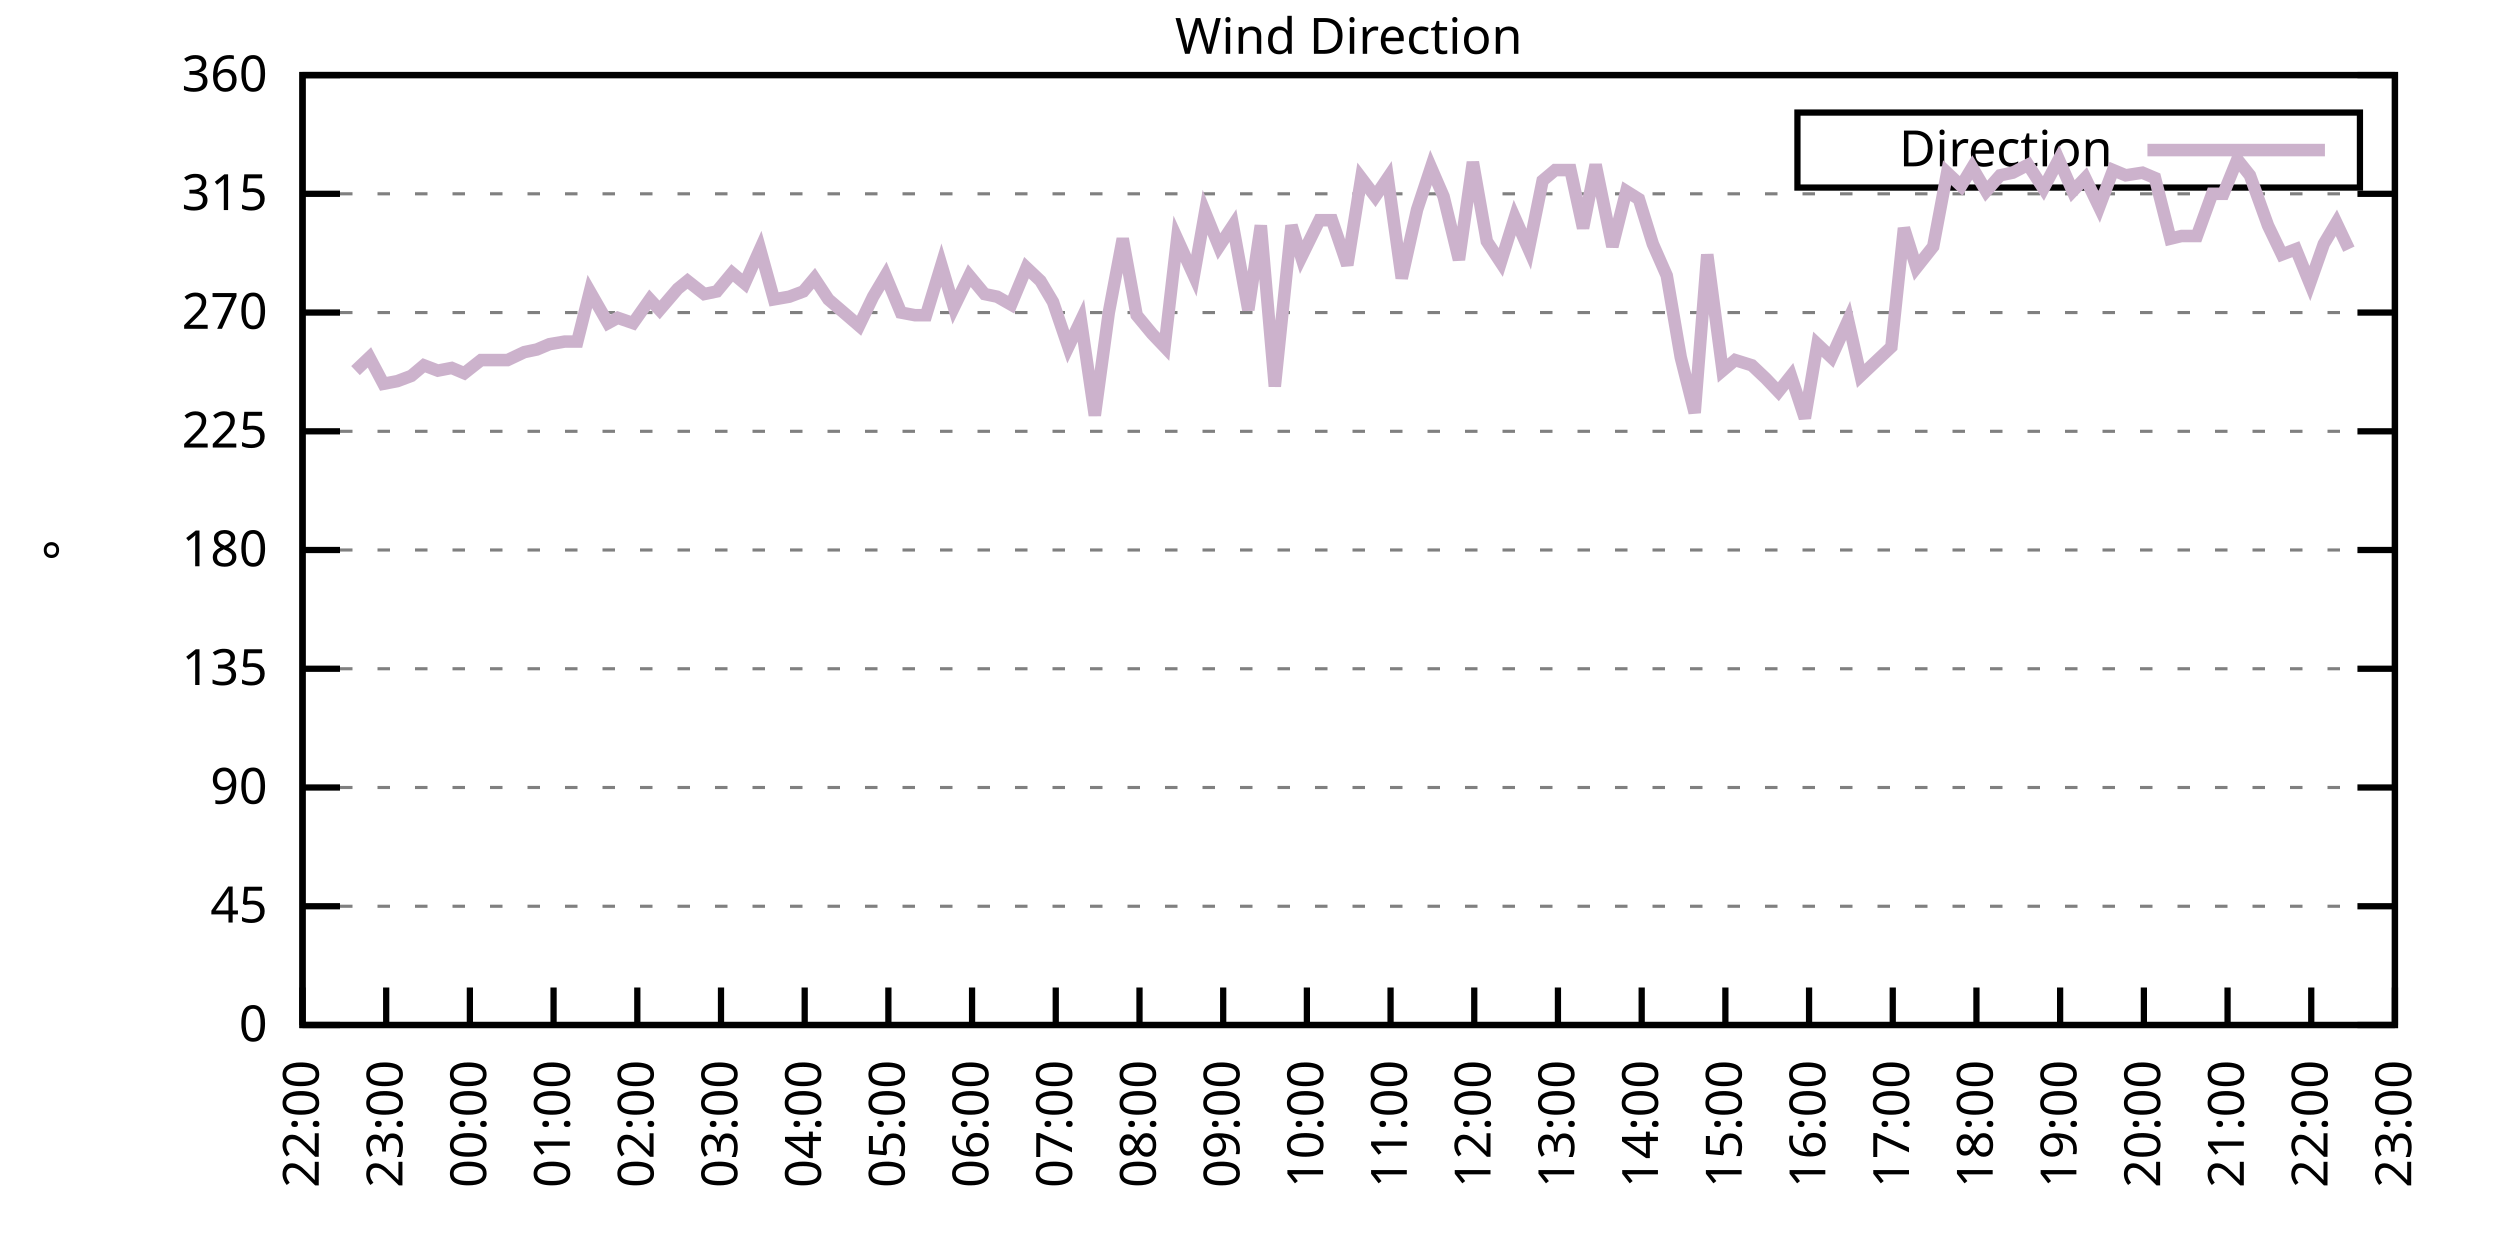
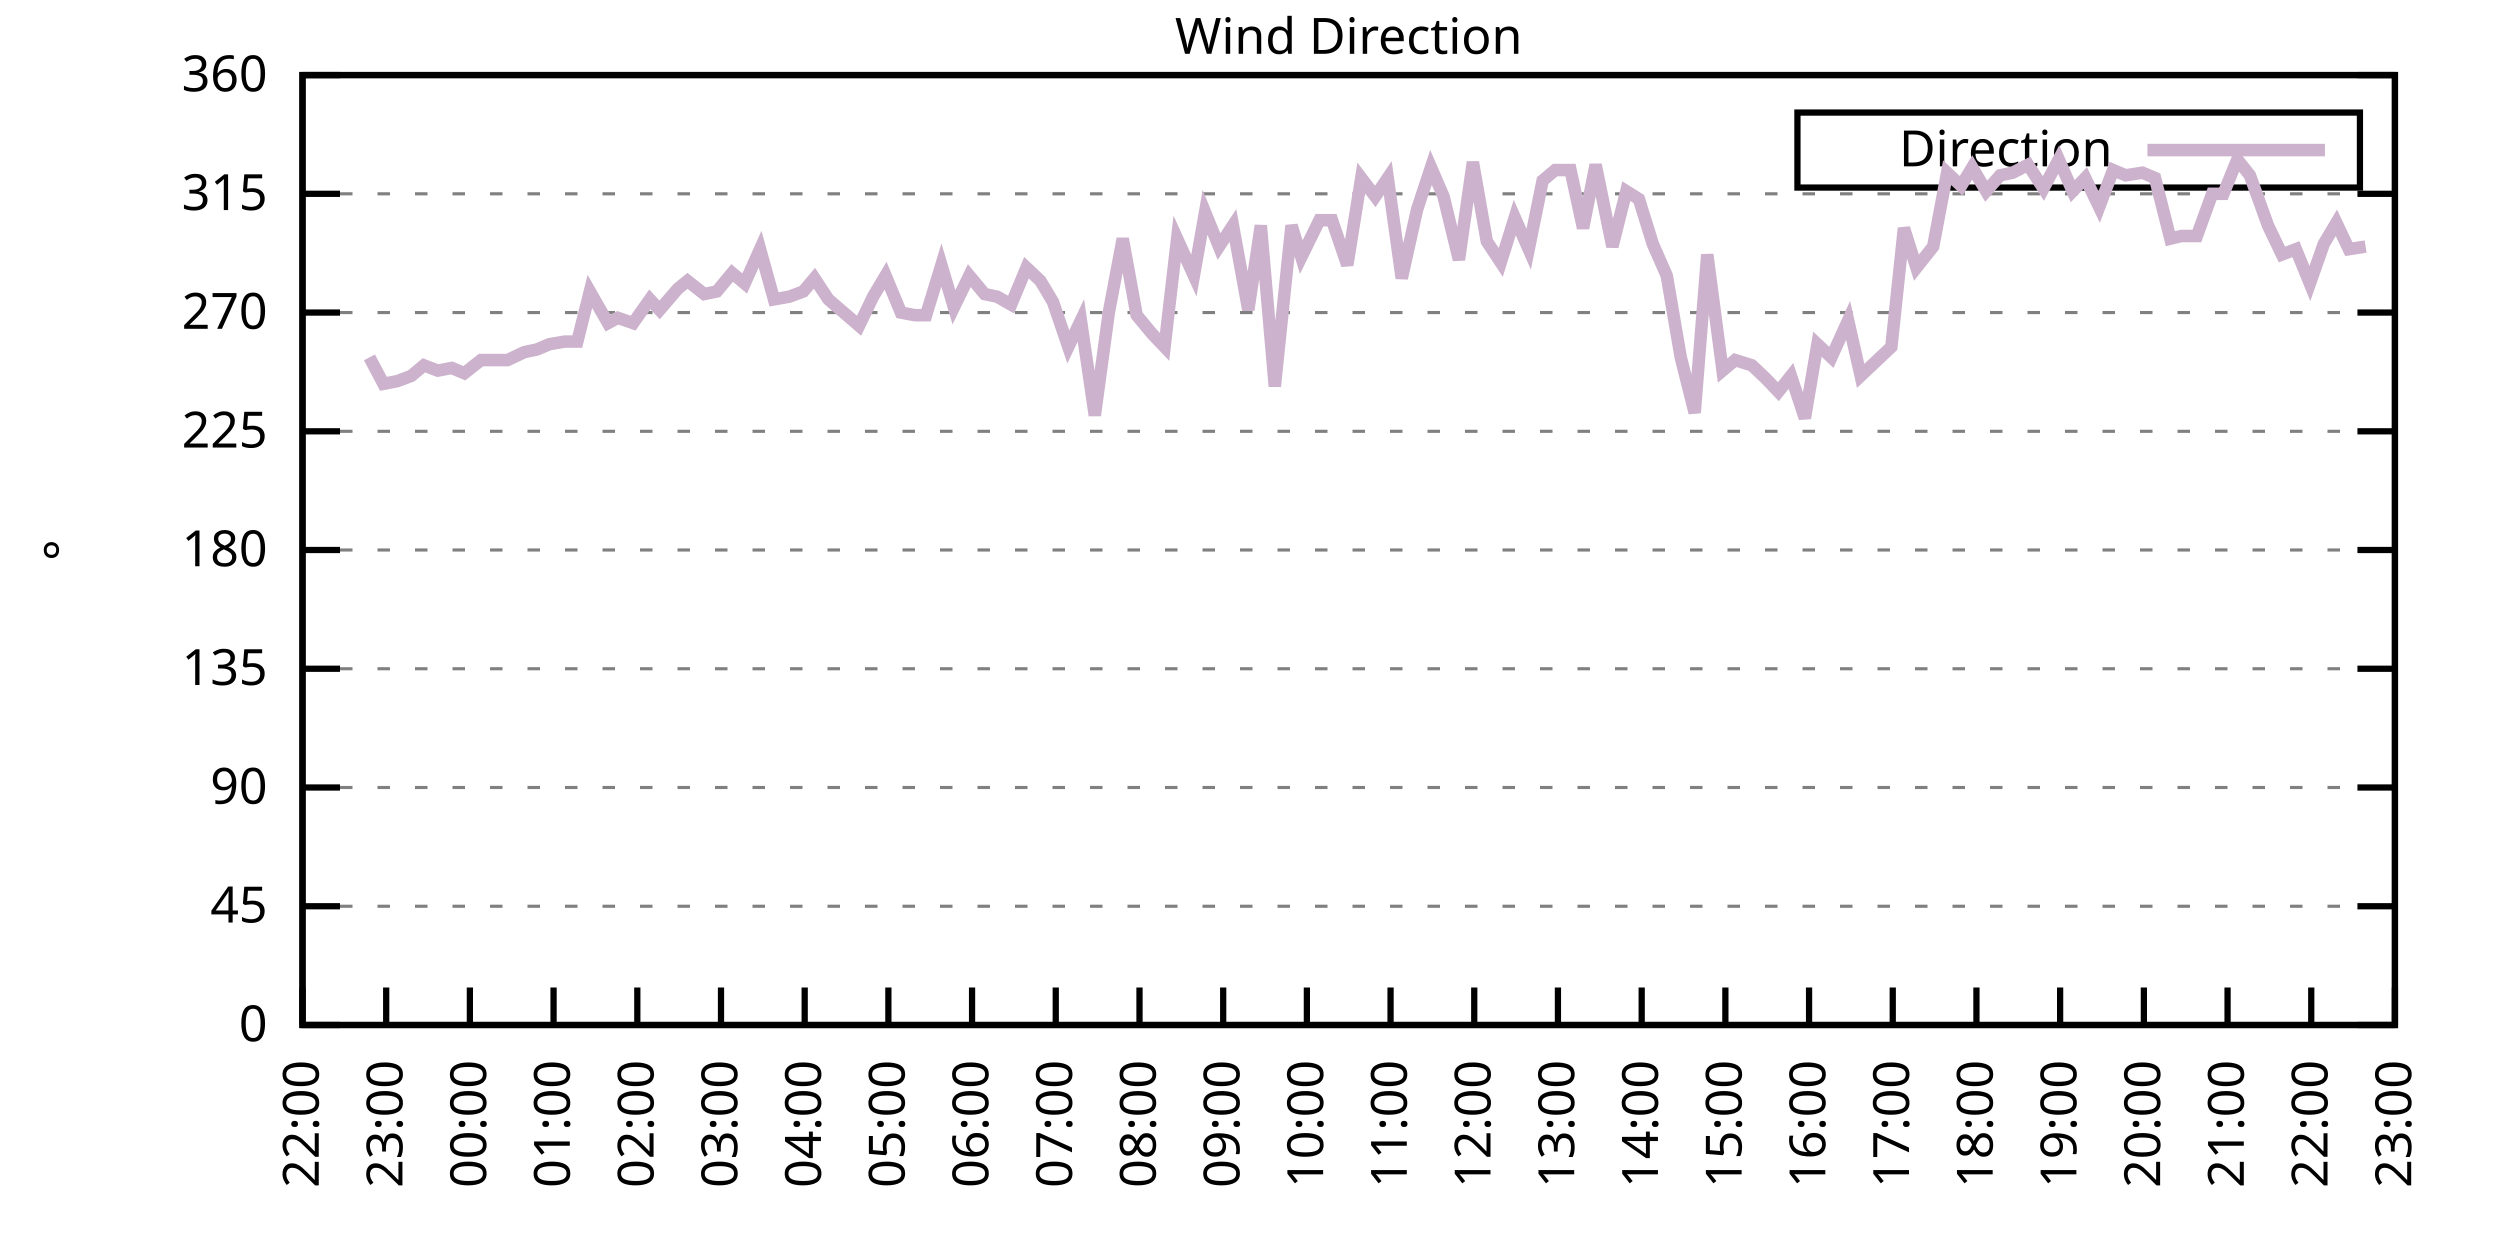
<svg xmlns="http://www.w3.org/2000/svg" xmlns:xlink="http://www.w3.org/1999/xlink" width="400" height="200" viewBox="0 0 400 200">
  <g id="gnuplot_canvas">
    <rect x="0" y="0" width="400" height="200" fill="none" />
    <defs>
      <circle id="gpDot" r="0.5" stroke-width="0.5" stroke="currentColor" />
      <path id="gpPt0" stroke-width="0.333" stroke="currentColor" d="M-1,0 h2 M0,-1 v2" />
      <path id="gpPt1" stroke-width="0.333" stroke="currentColor" d="M-1,-1 L1,1 M1,-1 L-1,1" />
      <path id="gpPt2" stroke-width="0.333" stroke="currentColor" d="M-1,0 L1,0 M0,-1 L0,1 M-1,-1 L1,1 M-1,1 L1,-1" />
      <rect id="gpPt3" stroke-width="0.333" stroke="currentColor" x="-1" y="-1" width="2" height="2" />
      <rect id="gpPt4" stroke-width="0.333" stroke="currentColor" fill="currentColor" x="-1" y="-1" width="2" height="2" />
      <circle id="gpPt5" stroke-width="0.333" stroke="currentColor" cx="0" cy="0" r="1" />
      <use xlink:href="#gpPt5" id="gpPt6" fill="currentColor" stroke="none" />
      <path id="gpPt7" stroke-width="0.333" stroke="currentColor" d="M0,-1.33 L-1.33,0.67 L1.33,0.67 z" />
      <use xlink:href="#gpPt7" id="gpPt8" fill="currentColor" stroke="none" />
      <use xlink:href="#gpPt7" id="gpPt9" stroke="currentColor" transform="rotate(180)" />
      <use xlink:href="#gpPt9" id="gpPt10" fill="currentColor" stroke="none" />
      <use xlink:href="#gpPt3" id="gpPt11" stroke="currentColor" transform="rotate(45)" />
      <use xlink:href="#gpPt11" id="gpPt12" fill="currentColor" stroke="none" />
      <path id="gpPt13" stroke-width="0.333" stroke="currentColor" d="M0,1.330 L1.265,0.411 L0.782,-1.067 L-0.782,-1.076 L-1.265,0.411 z" />
      <use xlink:href="#gpPt13" id="gpPt14" fill="currentColor" stroke="none" />
      <filter id="textbox" filterUnits="objectBoundingBox" x="0" y="0" height="1" width="1">
        <feFlood flood-color="white" flood-opacity="1" result="bgnd" />
        <feComposite in="SourceGraphic" in2="bgnd" operator="atop" />
      </filter>
      <filter id="greybox" filterUnits="objectBoundingBox" x="0" y="0" height="1" width="1">
        <feFlood flood-color="lightgrey" flood-opacity="1" result="grey" />
        <feComposite in="SourceGraphic" in2="grey" operator="atop" />
      </filter>
    </defs>
    <g fill="none" color="white" stroke="currentColor" stroke-width="1.00" stroke-linecap="butt" stroke-linejoin="miter">
</g>
    <g fill="none" color="black" stroke="currentColor" stroke-width="1.00" stroke-linecap="butt" stroke-linejoin="miter">
      <g stroke="none" shape-rendering="crispEdges">
        <polygon fill="rgb(255, 255, 255)" points="48.40,164.00 383.18,164.00 383.18,12.02 48.40,12.02 " />
      </g>
    </g>
    <g fill="none" color="black" stroke="currentColor" stroke-width="1.00" stroke-linecap="butt" stroke-linejoin="miter">
</g>
    <g fill="none" color="black" stroke="black" stroke-width="0.50" stroke-linecap="butt" stroke-linejoin="miter">
</g>
    <g fill="none" color="gray" stroke="currentColor" stroke-width="0.50" stroke-linecap="butt" stroke-linejoin="miter">
      <path stroke="gray" stroke-dasharray="2,4" class="gridline" d="M48.40,164.00 L383.19,164.00  " />
    </g>
    <g fill="none" color="gray" stroke="gray" stroke-width="1.00" stroke-linecap="butt" stroke-linejoin="miter">
</g>
    <g fill="none" color="black" stroke="currentColor" stroke-width="1.00" stroke-linecap="butt" stroke-linejoin="miter">
      <path stroke="black" d="M48.40,164.00 L54.40,164.00 M383.19,164.00 L377.19,164.00  " />
      <g transform="translate(42.80,166.60)" stroke="none" fill="black" font-family="Sans" font-size="8.00" text-anchor="end">
        <text>
          <tspan font-family="Sans"> 0</tspan>
        </text>
      </g>
    </g>
    <g fill="none" color="black" stroke="currentColor" stroke-width="1.00" stroke-linecap="butt" stroke-linejoin="miter">
</g>
    <g fill="none" color="black" stroke="black" stroke-width="0.50" stroke-linecap="butt" stroke-linejoin="miter">
</g>
    <g fill="none" color="gray" stroke="currentColor" stroke-width="0.50" stroke-linecap="butt" stroke-linejoin="miter">
      <path stroke="gray" stroke-dasharray="2,4" class="gridline" d="M48.40,145.00 L383.19,145.00  " />
    </g>
    <g fill="none" color="gray" stroke="gray" stroke-width="1.00" stroke-linecap="butt" stroke-linejoin="miter">
</g>
    <g fill="none" color="black" stroke="currentColor" stroke-width="1.00" stroke-linecap="butt" stroke-linejoin="miter">
      <path stroke="black" d="M48.40,145.00 L54.40,145.00 M383.19,145.00 L377.19,145.00  " />
      <g transform="translate(42.80,147.60)" stroke="none" fill="black" font-family="Sans" font-size="8.00" text-anchor="end">
        <text>
          <tspan font-family="Sans"> 45</tspan>
        </text>
      </g>
    </g>
    <g fill="none" color="black" stroke="currentColor" stroke-width="1.00" stroke-linecap="butt" stroke-linejoin="miter">
</g>
    <g fill="none" color="black" stroke="black" stroke-width="0.50" stroke-linecap="butt" stroke-linejoin="miter">
</g>
    <g fill="none" color="gray" stroke="currentColor" stroke-width="0.50" stroke-linecap="butt" stroke-linejoin="miter">
      <path stroke="gray" stroke-dasharray="2,4" class="gridline" d="M48.40,126.00 L383.19,126.00  " />
    </g>
    <g fill="none" color="gray" stroke="gray" stroke-width="1.00" stroke-linecap="butt" stroke-linejoin="miter">
</g>
    <g fill="none" color="black" stroke="currentColor" stroke-width="1.00" stroke-linecap="butt" stroke-linejoin="miter">
      <path stroke="black" d="M48.40,126.00 L54.40,126.00 M383.19,126.00 L377.19,126.00  " />
      <g transform="translate(42.80,128.60)" stroke="none" fill="black" font-family="Sans" font-size="8.00" text-anchor="end">
        <text>
          <tspan font-family="Sans"> 90</tspan>
        </text>
      </g>
    </g>
    <g fill="none" color="black" stroke="currentColor" stroke-width="1.00" stroke-linecap="butt" stroke-linejoin="miter">
</g>
    <g fill="none" color="black" stroke="black" stroke-width="0.50" stroke-linecap="butt" stroke-linejoin="miter">
</g>
    <g fill="none" color="gray" stroke="currentColor" stroke-width="0.50" stroke-linecap="butt" stroke-linejoin="miter">
      <path stroke="gray" stroke-dasharray="2,4" class="gridline" d="M48.40,107.00 L383.19,107.00  " />
    </g>
    <g fill="none" color="gray" stroke="gray" stroke-width="1.00" stroke-linecap="butt" stroke-linejoin="miter">
</g>
    <g fill="none" color="black" stroke="currentColor" stroke-width="1.00" stroke-linecap="butt" stroke-linejoin="miter">
      <path stroke="black" d="M48.40,107.00 L54.40,107.00 M383.19,107.00 L377.19,107.00  " />
      <g transform="translate(42.80,109.60)" stroke="none" fill="black" font-family="Sans" font-size="8.00" text-anchor="end">
        <text>
          <tspan font-family="Sans"> 135</tspan>
        </text>
      </g>
    </g>
    <g fill="none" color="black" stroke="currentColor" stroke-width="1.00" stroke-linecap="butt" stroke-linejoin="miter">
</g>
    <g fill="none" color="black" stroke="black" stroke-width="0.50" stroke-linecap="butt" stroke-linejoin="miter">
</g>
    <g fill="none" color="gray" stroke="currentColor" stroke-width="0.50" stroke-linecap="butt" stroke-linejoin="miter">
      <path stroke="gray" stroke-dasharray="2,4" class="gridline" d="M48.40,88.00 L383.19,88.00  " />
    </g>
    <g fill="none" color="gray" stroke="gray" stroke-width="1.00" stroke-linecap="butt" stroke-linejoin="miter">
</g>
    <g fill="none" color="black" stroke="currentColor" stroke-width="1.00" stroke-linecap="butt" stroke-linejoin="miter">
      <path stroke="black" d="M48.40,88.00 L54.40,88.00 M383.19,88.00 L377.19,88.00  " />
      <g transform="translate(42.80,90.60)" stroke="none" fill="black" font-family="Sans" font-size="8.00" text-anchor="end">
        <text>
          <tspan font-family="Sans"> 180</tspan>
        </text>
      </g>
    </g>
    <g fill="none" color="black" stroke="currentColor" stroke-width="1.00" stroke-linecap="butt" stroke-linejoin="miter">
</g>
    <g fill="none" color="black" stroke="black" stroke-width="0.50" stroke-linecap="butt" stroke-linejoin="miter">
</g>
    <g fill="none" color="gray" stroke="currentColor" stroke-width="0.50" stroke-linecap="butt" stroke-linejoin="miter">
      <path stroke="gray" stroke-dasharray="2,4" class="gridline" d="M48.40,69.01 L383.19,69.01  " />
    </g>
    <g fill="none" color="gray" stroke="gray" stroke-width="1.00" stroke-linecap="butt" stroke-linejoin="miter">
</g>
    <g fill="none" color="black" stroke="currentColor" stroke-width="1.00" stroke-linecap="butt" stroke-linejoin="miter">
      <path stroke="black" d="M48.40,69.01 L54.40,69.01 M383.19,69.01 L377.19,69.01  " />
      <g transform="translate(42.80,71.61)" stroke="none" fill="black" font-family="Sans" font-size="8.00" text-anchor="end">
        <text>
          <tspan font-family="Sans"> 225</tspan>
        </text>
      </g>
    </g>
    <g fill="none" color="black" stroke="currentColor" stroke-width="1.00" stroke-linecap="butt" stroke-linejoin="miter">
</g>
    <g fill="none" color="black" stroke="black" stroke-width="0.50" stroke-linecap="butt" stroke-linejoin="miter">
</g>
    <g fill="none" color="gray" stroke="currentColor" stroke-width="0.50" stroke-linecap="butt" stroke-linejoin="miter">
      <path stroke="gray" stroke-dasharray="2,4" class="gridline" d="M48.40,50.01 L383.19,50.01  " />
    </g>
    <g fill="none" color="gray" stroke="gray" stroke-width="1.00" stroke-linecap="butt" stroke-linejoin="miter">
</g>
    <g fill="none" color="black" stroke="currentColor" stroke-width="1.00" stroke-linecap="butt" stroke-linejoin="miter">
      <path stroke="black" d="M48.40,50.01 L54.40,50.01 M383.19,50.01 L377.19,50.01  " />
      <g transform="translate(42.80,52.61)" stroke="none" fill="black" font-family="Sans" font-size="8.00" text-anchor="end">
        <text>
          <tspan font-family="Sans"> 270</tspan>
        </text>
      </g>
    </g>
    <g fill="none" color="black" stroke="currentColor" stroke-width="1.00" stroke-linecap="butt" stroke-linejoin="miter">
</g>
    <g fill="none" color="black" stroke="black" stroke-width="0.50" stroke-linecap="butt" stroke-linejoin="miter">
</g>
    <g fill="none" color="gray" stroke="currentColor" stroke-width="0.50" stroke-linecap="butt" stroke-linejoin="miter">
      <path stroke="gray" stroke-dasharray="2,4" class="gridline" d="M48.40,31.01 L383.19,31.01  " />
    </g>
    <g fill="none" color="gray" stroke="gray" stroke-width="1.00" stroke-linecap="butt" stroke-linejoin="miter">
</g>
    <g fill="none" color="black" stroke="currentColor" stroke-width="1.00" stroke-linecap="butt" stroke-linejoin="miter">
      <path stroke="black" d="M48.40,31.01 L54.40,31.01 M383.19,31.01 L377.19,31.01  " />
      <g transform="translate(42.80,33.61)" stroke="none" fill="black" font-family="Sans" font-size="8.00" text-anchor="end">
        <text>
          <tspan font-family="Sans"> 315</tspan>
        </text>
      </g>
    </g>
    <g fill="none" color="black" stroke="currentColor" stroke-width="1.00" stroke-linecap="butt" stroke-linejoin="miter">
</g>
    <g fill="none" color="black" stroke="black" stroke-width="0.50" stroke-linecap="butt" stroke-linejoin="miter">
</g>
    <g fill="none" color="gray" stroke="currentColor" stroke-width="0.50" stroke-linecap="butt" stroke-linejoin="miter">
      <path stroke="gray" stroke-dasharray="2,4" class="gridline" d="M48.40,12.01 L383.19,12.01  " />
    </g>
    <g fill="none" color="gray" stroke="gray" stroke-width="1.00" stroke-linecap="butt" stroke-linejoin="miter">
</g>
    <g fill="none" color="black" stroke="currentColor" stroke-width="1.00" stroke-linecap="butt" stroke-linejoin="miter">
      <path stroke="black" d="M48.40,12.01 L54.40,12.01 M383.19,12.01 L377.19,12.01  " />
      <g transform="translate(42.80,14.61)" stroke="none" fill="black" font-family="Sans" font-size="8.00" text-anchor="end">
        <text>
          <tspan font-family="Sans"> 360</tspan>
        </text>
      </g>
    </g>
    <g fill="none" color="black" stroke="currentColor" stroke-width="1.00" stroke-linecap="butt" stroke-linejoin="miter">
      <path stroke="black" d="M48.40,164.00 L48.40,158.00  " />
      <g transform="translate(51.00,169.60) rotate(270.00)" stroke="none" fill="black" font-family="Sans" font-size="8.00" text-anchor="end">
        <text>
          <tspan font-family="Sans">22:00</tspan>
        </text>
      </g>
    </g>
    <g fill="none" color="black" stroke="currentColor" stroke-width="1.00" stroke-linecap="butt" stroke-linejoin="miter">
      <path stroke="black" d="M61.79,164.00 L61.79,158.00  " />
      <g transform="translate(64.39,169.60) rotate(270.00)" stroke="none" fill="black" font-family="Sans" font-size="8.00" text-anchor="end">
        <text>
          <tspan font-family="Sans">23:00</tspan>
        </text>
      </g>
    </g>
    <g fill="none" color="black" stroke="currentColor" stroke-width="1.00" stroke-linecap="butt" stroke-linejoin="miter">
      <path stroke="black" d="M75.18,164.00 L75.18,158.00  " />
      <g transform="translate(77.78,169.60) rotate(270.00)" stroke="none" fill="black" font-family="Sans" font-size="8.00" text-anchor="end">
        <text>
          <tspan font-family="Sans">00:00</tspan>
        </text>
      </g>
    </g>
    <g fill="none" color="black" stroke="currentColor" stroke-width="1.00" stroke-linecap="butt" stroke-linejoin="miter">
      <path stroke="black" d="M88.57,164.00 L88.57,158.00  " />
      <g transform="translate(91.17,169.60) rotate(270.00)" stroke="none" fill="black" font-family="Sans" font-size="8.00" text-anchor="end">
        <text>
          <tspan font-family="Sans">01:00</tspan>
        </text>
      </g>
    </g>
    <g fill="none" color="black" stroke="currentColor" stroke-width="1.00" stroke-linecap="butt" stroke-linejoin="miter">
      <path stroke="black" d="M101.97,164.00 L101.97,158.00  " />
      <g transform="translate(104.57,169.60) rotate(270.00)" stroke="none" fill="black" font-family="Sans" font-size="8.00" text-anchor="end">
        <text>
          <tspan font-family="Sans">02:00</tspan>
        </text>
      </g>
    </g>
    <g fill="none" color="black" stroke="currentColor" stroke-width="1.00" stroke-linecap="butt" stroke-linejoin="miter">
      <path stroke="black" d="M115.36,164.00 L115.36,158.00  " />
      <g transform="translate(117.96,169.60) rotate(270.00)" stroke="none" fill="black" font-family="Sans" font-size="8.00" text-anchor="end">
        <text>
          <tspan font-family="Sans">03:00</tspan>
        </text>
      </g>
    </g>
    <g fill="none" color="black" stroke="currentColor" stroke-width="1.00" stroke-linecap="butt" stroke-linejoin="miter">
      <path stroke="black" d="M128.75,164.00 L128.75,158.00  " />
      <g transform="translate(131.35,169.60) rotate(270.00)" stroke="none" fill="black" font-family="Sans" font-size="8.00" text-anchor="end">
        <text>
          <tspan font-family="Sans">04:00</tspan>
        </text>
      </g>
    </g>
    <g fill="none" color="black" stroke="currentColor" stroke-width="1.00" stroke-linecap="butt" stroke-linejoin="miter">
      <path stroke="black" d="M142.14,164.00 L142.14,158.00  " />
      <g transform="translate(144.74,169.60) rotate(270.00)" stroke="none" fill="black" font-family="Sans" font-size="8.00" text-anchor="end">
        <text>
          <tspan font-family="Sans">05:00</tspan>
        </text>
      </g>
    </g>
    <g fill="none" color="black" stroke="currentColor" stroke-width="1.00" stroke-linecap="butt" stroke-linejoin="miter">
      <path stroke="black" d="M155.53,164.00 L155.53,158.00  " />
      <g transform="translate(158.13,169.60) rotate(270.00)" stroke="none" fill="black" font-family="Sans" font-size="8.00" text-anchor="end">
        <text>
          <tspan font-family="Sans">06:00</tspan>
        </text>
      </g>
    </g>
    <g fill="none" color="black" stroke="currentColor" stroke-width="1.00" stroke-linecap="butt" stroke-linejoin="miter">
      <path stroke="black" d="M168.92,164.00 L168.92,158.00  " />
      <g transform="translate(171.52,169.60) rotate(270.00)" stroke="none" fill="black" font-family="Sans" font-size="8.00" text-anchor="end">
        <text>
          <tspan font-family="Sans">07:00</tspan>
        </text>
      </g>
    </g>
    <g fill="none" color="black" stroke="currentColor" stroke-width="1.00" stroke-linecap="butt" stroke-linejoin="miter">
      <path stroke="black" d="M182.32,164.00 L182.32,158.00  " />
      <g transform="translate(184.92,169.60) rotate(270.00)" stroke="none" fill="black" font-family="Sans" font-size="8.00" text-anchor="end">
        <text>
          <tspan font-family="Sans">08:00</tspan>
        </text>
      </g>
    </g>
    <g fill="none" color="black" stroke="currentColor" stroke-width="1.00" stroke-linecap="butt" stroke-linejoin="miter">
      <path stroke="black" d="M195.71,164.00 L195.71,158.00  " />
      <g transform="translate(198.31,169.60) rotate(270.00)" stroke="none" fill="black" font-family="Sans" font-size="8.00" text-anchor="end">
        <text>
          <tspan font-family="Sans">09:00</tspan>
        </text>
      </g>
    </g>
    <g fill="none" color="black" stroke="currentColor" stroke-width="1.00" stroke-linecap="butt" stroke-linejoin="miter">
      <path stroke="black" d="M209.10,164.00 L209.10,158.00  " />
      <g transform="translate(211.70,169.60) rotate(270.00)" stroke="none" fill="black" font-family="Sans" font-size="8.00" text-anchor="end">
        <text>
          <tspan font-family="Sans">10:00</tspan>
        </text>
      </g>
    </g>
    <g fill="none" color="black" stroke="currentColor" stroke-width="1.00" stroke-linecap="butt" stroke-linejoin="miter">
      <path stroke="black" d="M222.49,164.00 L222.49,158.00  " />
      <g transform="translate(225.09,169.60) rotate(270.00)" stroke="none" fill="black" font-family="Sans" font-size="8.00" text-anchor="end">
        <text>
          <tspan font-family="Sans">11:00</tspan>
        </text>
      </g>
    </g>
    <g fill="none" color="black" stroke="currentColor" stroke-width="1.00" stroke-linecap="butt" stroke-linejoin="miter">
      <path stroke="black" d="M235.88,164.00 L235.88,158.00  " />
      <g transform="translate(238.48,169.60) rotate(270.00)" stroke="none" fill="black" font-family="Sans" font-size="8.00" text-anchor="end">
        <text>
          <tspan font-family="Sans">12:00</tspan>
        </text>
      </g>
    </g>
    <g fill="none" color="black" stroke="currentColor" stroke-width="1.00" stroke-linecap="butt" stroke-linejoin="miter">
      <path stroke="black" d="M249.27,164.00 L249.27,158.00  " />
      <g transform="translate(251.87,169.60) rotate(270.00)" stroke="none" fill="black" font-family="Sans" font-size="8.00" text-anchor="end">
        <text>
          <tspan font-family="Sans">13:00</tspan>
        </text>
      </g>
    </g>
    <g fill="none" color="black" stroke="currentColor" stroke-width="1.00" stroke-linecap="butt" stroke-linejoin="miter">
      <path stroke="black" d="M262.67,164.00 L262.67,158.00  " />
      <g transform="translate(265.27,169.60) rotate(270.00)" stroke="none" fill="black" font-family="Sans" font-size="8.00" text-anchor="end">
        <text>
          <tspan font-family="Sans">14:00</tspan>
        </text>
      </g>
    </g>
    <g fill="none" color="black" stroke="currentColor" stroke-width="1.00" stroke-linecap="butt" stroke-linejoin="miter">
      <path stroke="black" d="M276.06,164.00 L276.06,158.00  " />
      <g transform="translate(278.66,169.60) rotate(270.00)" stroke="none" fill="black" font-family="Sans" font-size="8.00" text-anchor="end">
        <text>
          <tspan font-family="Sans">15:00</tspan>
        </text>
      </g>
    </g>
    <g fill="none" color="black" stroke="currentColor" stroke-width="1.00" stroke-linecap="butt" stroke-linejoin="miter">
      <path stroke="black" d="M289.45,164.00 L289.45,158.00  " />
      <g transform="translate(292.05,169.60) rotate(270.00)" stroke="none" fill="black" font-family="Sans" font-size="8.00" text-anchor="end">
        <text>
          <tspan font-family="Sans">16:00</tspan>
        </text>
      </g>
    </g>
    <g fill="none" color="black" stroke="currentColor" stroke-width="1.00" stroke-linecap="butt" stroke-linejoin="miter">
      <path stroke="black" d="M302.84,164.00 L302.84,158.00  " />
      <g transform="translate(305.44,169.60) rotate(270.00)" stroke="none" fill="black" font-family="Sans" font-size="8.00" text-anchor="end">
        <text>
          <tspan font-family="Sans">17:00</tspan>
        </text>
      </g>
    </g>
    <g fill="none" color="black" stroke="currentColor" stroke-width="1.00" stroke-linecap="butt" stroke-linejoin="miter">
      <path stroke="black" d="M316.23,164.00 L316.23,158.00  " />
      <g transform="translate(318.83,169.60) rotate(270.00)" stroke="none" fill="black" font-family="Sans" font-size="8.00" text-anchor="end">
        <text>
          <tspan font-family="Sans">18:00</tspan>
        </text>
      </g>
    </g>
    <g fill="none" color="black" stroke="currentColor" stroke-width="1.00" stroke-linecap="butt" stroke-linejoin="miter">
      <path stroke="black" d="M329.62,164.00 L329.62,158.00  " />
      <g transform="translate(332.22,169.60) rotate(270.00)" stroke="none" fill="black" font-family="Sans" font-size="8.00" text-anchor="end">
        <text>
          <tspan font-family="Sans">19:00</tspan>
        </text>
      </g>
    </g>
    <g fill="none" color="black" stroke="currentColor" stroke-width="1.00" stroke-linecap="butt" stroke-linejoin="miter">
      <path stroke="black" d="M343.02,164.00 L343.02,158.00  " />
      <g transform="translate(345.62,169.60) rotate(270.00)" stroke="none" fill="black" font-family="Sans" font-size="8.00" text-anchor="end">
        <text>
          <tspan font-family="Sans">20:00</tspan>
        </text>
      </g>
    </g>
    <g fill="none" color="black" stroke="currentColor" stroke-width="1.00" stroke-linecap="butt" stroke-linejoin="miter">
      <path stroke="black" d="M356.41,164.00 L356.41,158.00  " />
      <g transform="translate(359.01,169.60) rotate(270.00)" stroke="none" fill="black" font-family="Sans" font-size="8.00" text-anchor="end">
        <text>
          <tspan font-family="Sans">21:00</tspan>
        </text>
      </g>
    </g>
    <g fill="none" color="black" stroke="currentColor" stroke-width="1.00" stroke-linecap="butt" stroke-linejoin="miter">
      <path stroke="black" d="M369.80,164.00 L369.80,158.00  " />
      <g transform="translate(372.40,169.60) rotate(270.00)" stroke="none" fill="black" font-family="Sans" font-size="8.00" text-anchor="end">
        <text>
          <tspan font-family="Sans">22:00</tspan>
        </text>
      </g>
    </g>
    <g fill="none" color="black" stroke="currentColor" stroke-width="1.00" stroke-linecap="butt" stroke-linejoin="miter">
      <path stroke="black" d="M383.19,164.00 L383.19,158.00  " />
      <g transform="translate(385.79,169.60) rotate(270.00)" stroke="none" fill="black" font-family="Sans" font-size="8.00" text-anchor="end">
        <text>
          <tspan font-family="Sans">23:00</tspan>
        </text>
      </g>
    </g>
    <g fill="none" color="black" stroke="currentColor" stroke-width="1.00" stroke-linecap="butt" stroke-linejoin="miter">
</g>
    <g fill="none" color="black" stroke="currentColor" stroke-width="1.00" stroke-linecap="butt" stroke-linejoin="miter">
      <path stroke="black" d="M48.40,12.01 L48.40,164.00 L383.19,164.00 L383.19,12.01 L48.40,12.01 Z  " />
    </g>
    <g fill="none" color="black" stroke="currentColor" stroke-width="1.00" stroke-linecap="butt" stroke-linejoin="miter">
</g>
    <g fill="none" color="black" stroke="currentColor" stroke-width="1.00" stroke-linecap="butt" stroke-linejoin="miter">
      <path stroke="black" d="M287.59,30.01 L287.59,18.01 L377.59,18.01 L377.59,30.01 L287.59,30.01 Z  " />
    </g>
    <g id="Wind_direction_plot_1">
      <g fill="none" color="white" stroke="black" stroke-width="2.00" stroke-linecap="butt" stroke-linejoin="miter">
</g>
      <g fill="none" color="black" stroke="currentColor" stroke-width="2.00" stroke-linecap="butt" stroke-linejoin="miter">
        <g transform="translate(337.99,26.61)" stroke="none" fill="black" font-family="Sans" font-size="8.00" text-anchor="end">
          <text>
            <tspan font-family="Sans">Direction</tspan>
          </text>
        </g>
      </g>
      <g fill="none" color="black" stroke="currentColor" stroke-width="2.00" stroke-linecap="butt" stroke-linejoin="miter">
-         <path stroke="rgb(204, 178, 204)" d="M343.59,24.01 L371.99,24.01 M56.88,59.30 L59.11,57.18 L61.35,61.41 L63.58,60.98 L65.81,60.14 L67.82,58.45   L70.05,59.30 L72.28,58.87 L74.29,59.72 L76.97,57.61 L79.20,57.61 L81.21,57.61 L83.89,56.34 L85.90,55.92   L87.91,55.07 L90.36,54.65 L92.37,54.65 L94.38,46.63 L97.28,51.70 L98.84,50.85 L101.30,51.70 L103.98,47.90   L105.54,49.59 L108.44,46.21 L110.00,44.94 L112.68,47.05 L114.69,46.63 L117.14,43.67 L119.15,45.36 L121.61,39.87   L123.84,47.90 L126.29,47.47 L128.53,46.63 L130.31,44.52 L132.54,47.90 L135.00,50.01 L137.45,52.12 L139.69,47.47   L141.69,44.10 L144.15,50.01 L146.38,50.43 L148.17,50.43 L150.62,42.41 L152.63,49.16 L155.09,44.10 L157.54,47.05   L159.55,47.47 L161.78,48.74 L164.24,42.83 L166.47,44.94 L168.48,48.32 L170.93,55.50 L172.94,51.27 L175.17,66.47   L177.41,50.01 L179.64,38.19 L181.87,50.43 L184.32,53.39 L186.33,55.50 L188.34,38.19 L191.02,44.10 L192.81,33.96   L195.04,39.45 L197.27,36.08 L199.73,49.59 L201.73,36.08 L203.97,61.83 L206.64,36.08 L208.21,41.14 L211.11,35.23   L213.12,35.23 L215.57,42.41 L217.80,28.48 L220.04,31.43 L222.04,28.48 L224.28,44.52 L226.73,33.54 L228.96,26.79   L230.97,31.43 L233.43,41.56 L235.66,25.94 L237.89,38.61 L240.12,41.99 L242.36,34.81 L244.59,39.87 L246.82,28.90   L248.83,27.21 L251.28,27.21 L253.29,36.50 L255.30,26.36 L257.98,39.45 L260.21,30.59 L262.22,31.85 L264.45,39.03   L266.68,44.10 L268.92,57.18 L271.15,66.05 L273.16,40.72 L275.61,59.30 L277.62,57.61 L280.30,58.45 L282.53,60.56   L284.54,62.67 L286.55,60.14 L288.78,66.90 L290.79,55.07 L293.02,57.18 L295.70,51.27 L297.71,60.14 L299.94,58.03   L302.62,55.50 L304.63,36.50 L306.63,42.83 L309.31,39.45 L311.54,27.63 L313.78,29.74 L315.56,26.79 L317.79,30.59   L320.03,28.05 L322.04,27.63 L324.49,26.36 L326.95,30.16 L329.40,25.52 L331.63,30.59 L333.64,28.48 L335.87,33.12   L338.10,27.21 L340.11,28.05 L342.79,27.63 L344.80,28.48 L347.26,38.19 L349.04,37.76 L351.50,37.76 L353.95,31.01   L355.74,31.01 L357.97,25.52 L359.98,28.05 L362.88,36.08 L365.11,40.72 L367.34,39.87 L369.58,45.36 L371.81,39.03   L373.82,35.65 L375.82,39.87  " />
+         <path stroke="rgb(204, 178, 204)" d="M343.59,24.01 L371.99,24.01 M59.11,57.18 L61.35,61.41 L63.58,60.98 L65.81,60.14 L67.82,58.45 L70.05,59.30   L72.28,58.87 L74.29,59.72 L76.97,57.61 L79.20,57.61 L81.21,57.61 L83.89,56.34 L85.90,55.92 L87.91,55.07   L90.36,54.65 L92.37,54.65 L94.38,46.63 L97.28,51.70 L98.84,50.85 L101.30,51.70 L103.98,47.90 L105.54,49.59   L108.44,46.21 L110.00,44.94 L112.68,47.05 L114.69,46.63 L117.14,43.67 L119.15,45.36 L121.61,39.87 L123.84,47.90   L126.29,47.47 L128.53,46.63 L130.31,44.52 L132.54,47.90 L135.00,50.01 L137.45,52.12 L139.69,47.47 L141.69,44.10   L144.15,50.01 L146.38,50.43 L148.17,50.43 L150.62,42.41 L152.63,49.16 L155.09,44.10 L157.54,47.05 L159.55,47.47   L161.78,48.74 L164.24,42.83 L166.47,44.94 L168.48,48.32 L170.93,55.50 L172.94,51.27 L175.17,66.47 L177.41,50.01   L179.64,38.19 L181.87,50.43 L184.32,53.39 L186.33,55.50 L188.34,38.19 L191.02,44.10 L192.81,33.96 L195.04,39.45   L197.27,36.08 L199.73,49.59 L201.73,36.08 L203.97,61.83 L206.64,36.08 L208.21,41.14 L211.11,35.23 L213.12,35.23   L215.57,42.41 L217.80,28.48 L220.04,31.43 L222.04,28.48 L224.28,44.52 L226.73,33.54 L228.96,26.79 L230.97,31.43   L233.43,41.56 L235.66,25.94 L237.89,38.61 L240.12,41.99 L242.36,34.81 L244.59,39.87 L246.82,28.90 L248.83,27.21   L251.28,27.21 L253.29,36.50 L255.30,26.36 L257.98,39.45 L260.21,30.59 L262.22,31.85 L264.45,39.03 L266.68,44.10   L268.92,57.18 L271.15,66.05 L273.16,40.72 L275.61,59.30 L277.62,57.61 L280.30,58.45 L282.53,60.56 L284.54,62.67   L286.55,60.14 L288.78,66.90 L290.79,55.07 L293.02,57.18 L295.70,51.27 L297.71,60.14 L299.94,58.03 L302.62,55.50   L304.63,36.50 L306.63,42.83 L309.31,39.45 L311.54,27.63 L313.78,29.74 L315.56,26.79 L317.79,30.59 L320.03,28.05   L322.04,27.63 L324.49,26.36 L326.95,30.16 L329.40,25.52 L331.63,30.59 L333.64,28.48 L335.87,33.12 L338.10,27.21   L340.11,28.05 L342.79,27.63 L344.80,28.48 L347.26,38.19 L349.04,37.76 L351.50,37.76 L353.95,31.01 L355.74,31.01   L357.97,25.52 L359.98,28.05 L362.88,36.08 L365.11,40.72 L367.34,39.87 L369.58,45.36 L371.81,39.03 L373.82,35.65   L375.82,39.87 L378.50,39.45  " />
      </g>
    </g>
    <g fill="none" color="black" stroke="currentColor" stroke-width="2.00" stroke-linecap="butt" stroke-linejoin="miter">
</g>
    <g fill="none" color="black" stroke="black" stroke-width="1.00" stroke-linecap="butt" stroke-linejoin="miter">
</g>
    <g fill="none" color="black" stroke="currentColor" stroke-width="1.00" stroke-linecap="butt" stroke-linejoin="miter">
      <path stroke="black" d="M48.40,12.01 L48.40,164.00 L383.19,164.00 L383.19,12.01 L48.40,12.01 Z  " />
      <g transform="translate(12.80,88.01) rotate(270.00)" stroke="none" fill="black" font-family="Sans" font-size="8.00" text-anchor="middle">
        <text>
          <tspan font-family="Sans">°</tspan>
        </text>
      </g>
    </g>
    <g fill="none" color="black" stroke="currentColor" stroke-width="1.00" stroke-linecap="butt" stroke-linejoin="miter">
</g>
    <g fill="none" color="black" stroke="currentColor" stroke-width="1.00" stroke-linecap="butt" stroke-linejoin="miter">
      <g transform="translate(215.79,8.61)" stroke="none" fill="black" font-family="Sans" font-size="8.00" text-anchor="middle">
        <text>
          <tspan font-family="Sans">Wind Direction</tspan>
        </text>
      </g>
    </g>
    <g fill="none" color="black" stroke="currentColor" stroke-width="1.00" stroke-linecap="butt" stroke-linejoin="miter">
</g>
  </g>
</svg>
